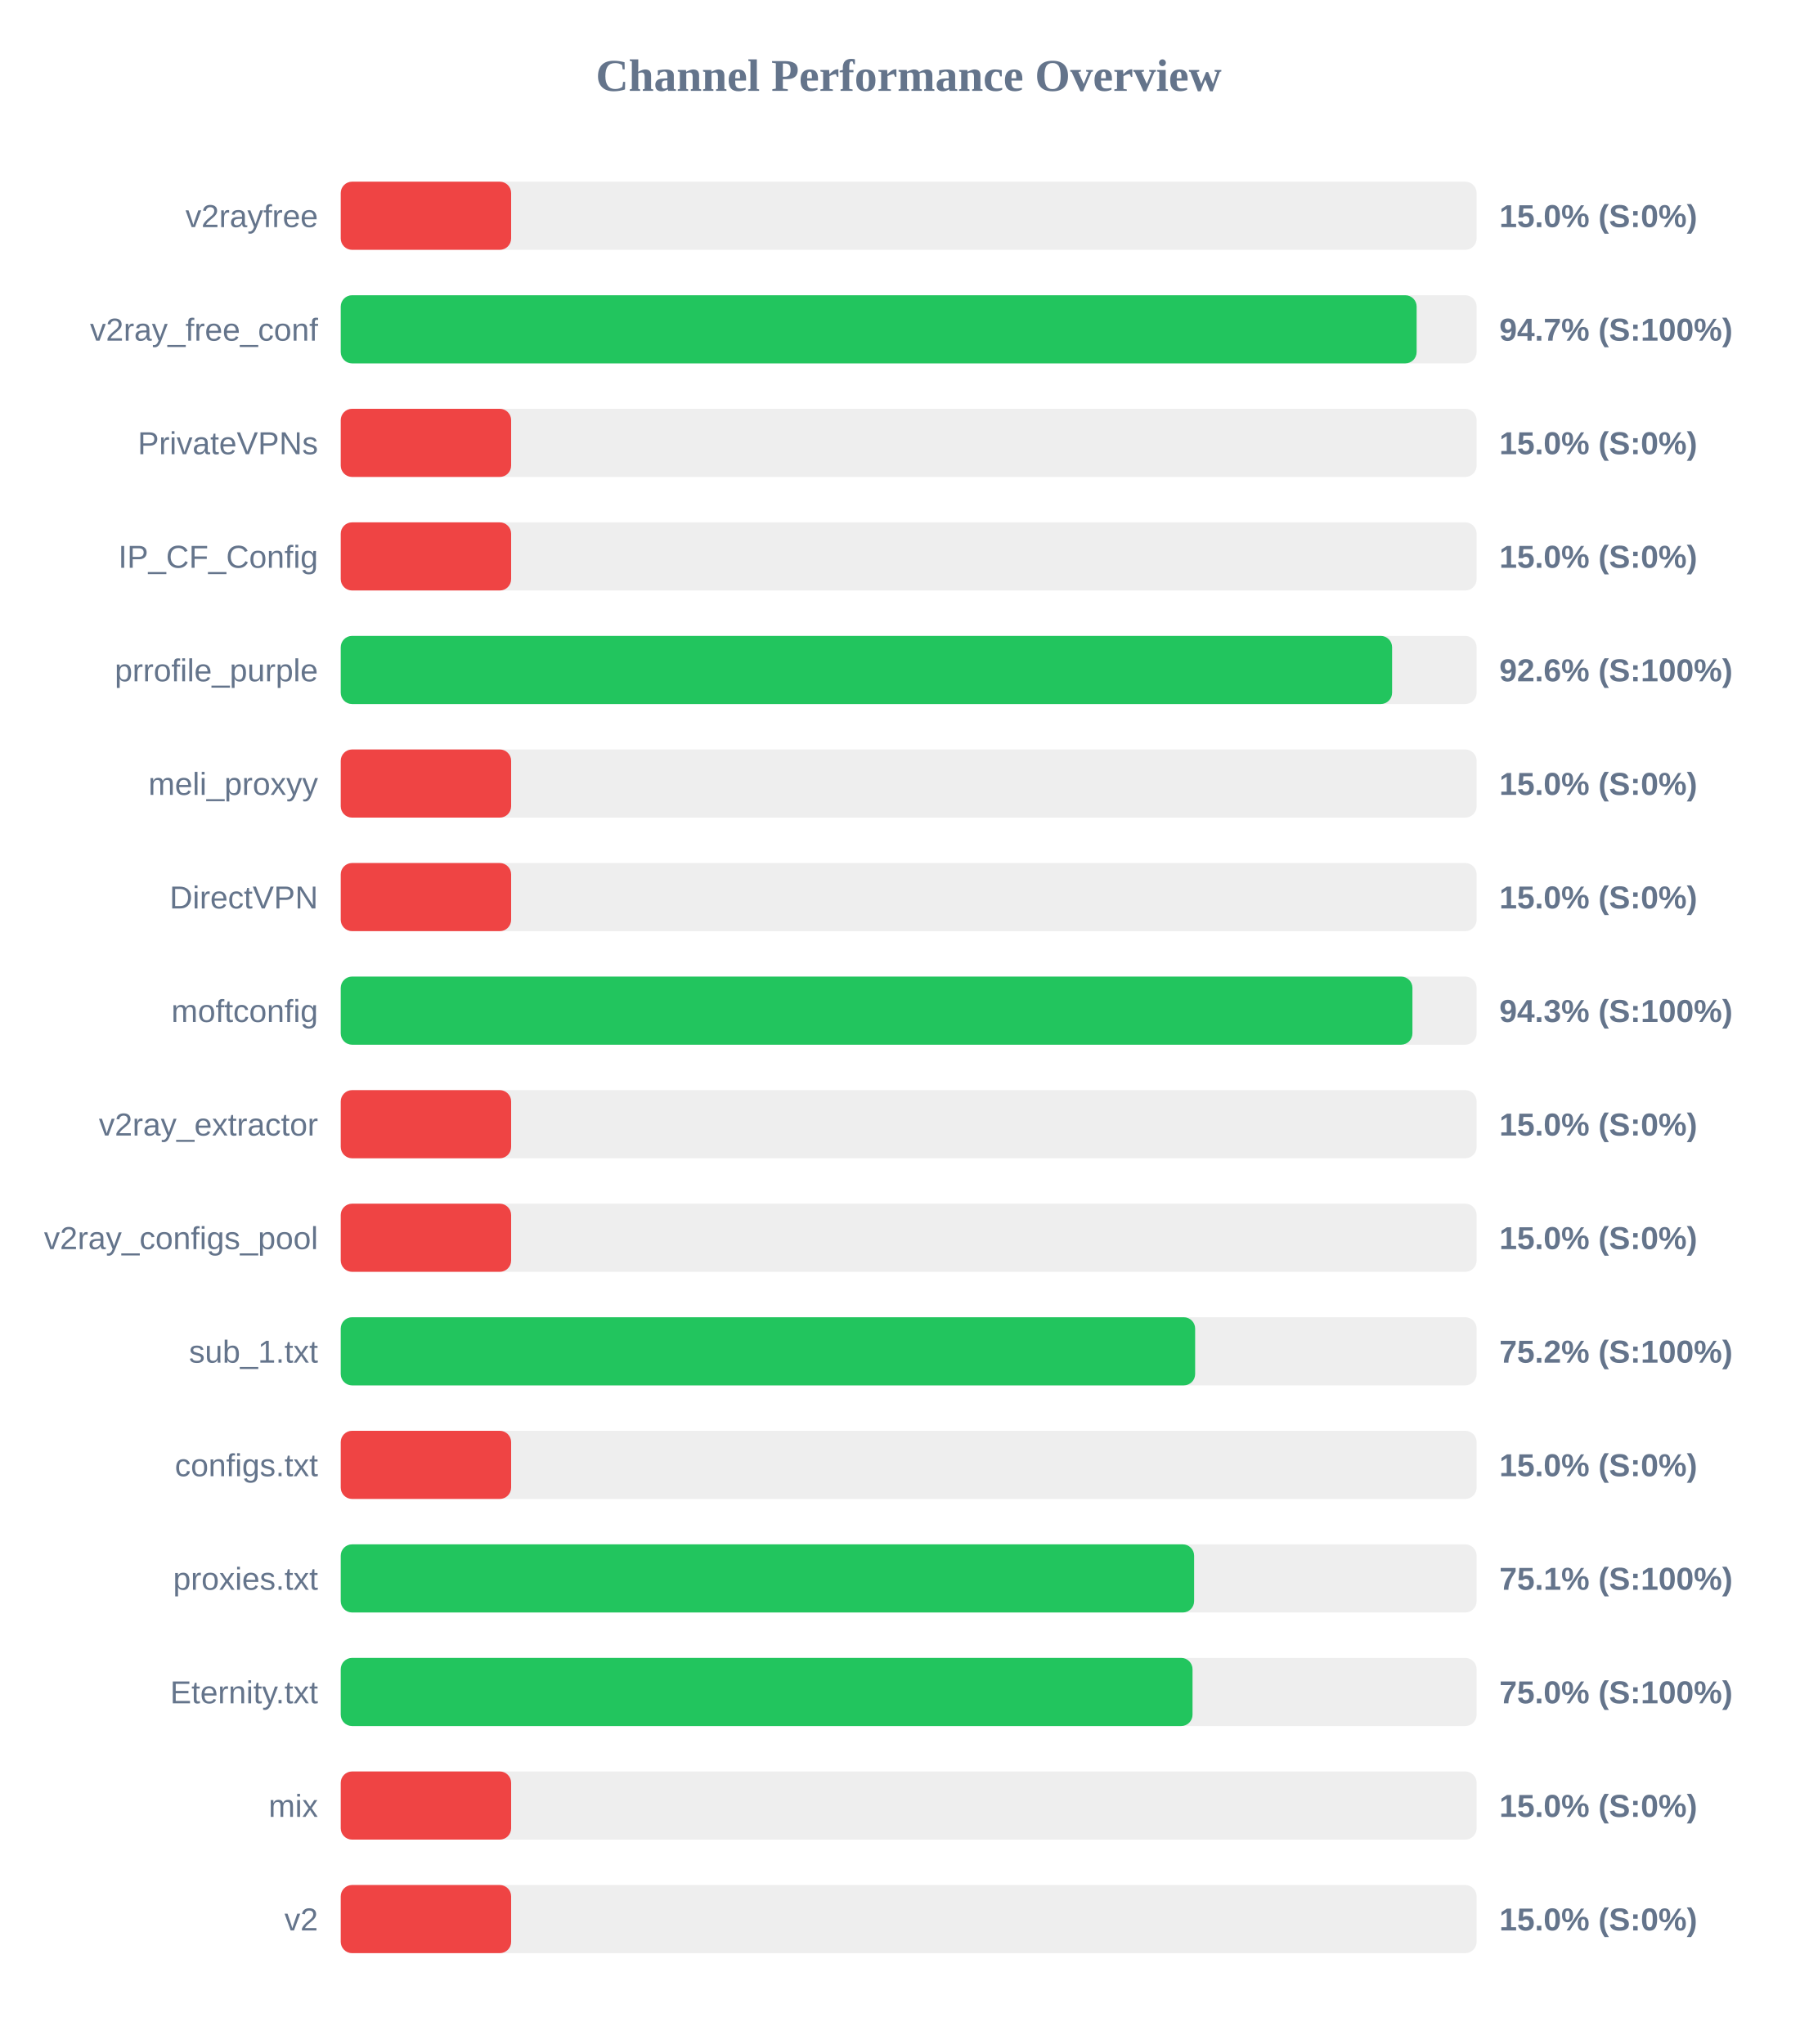
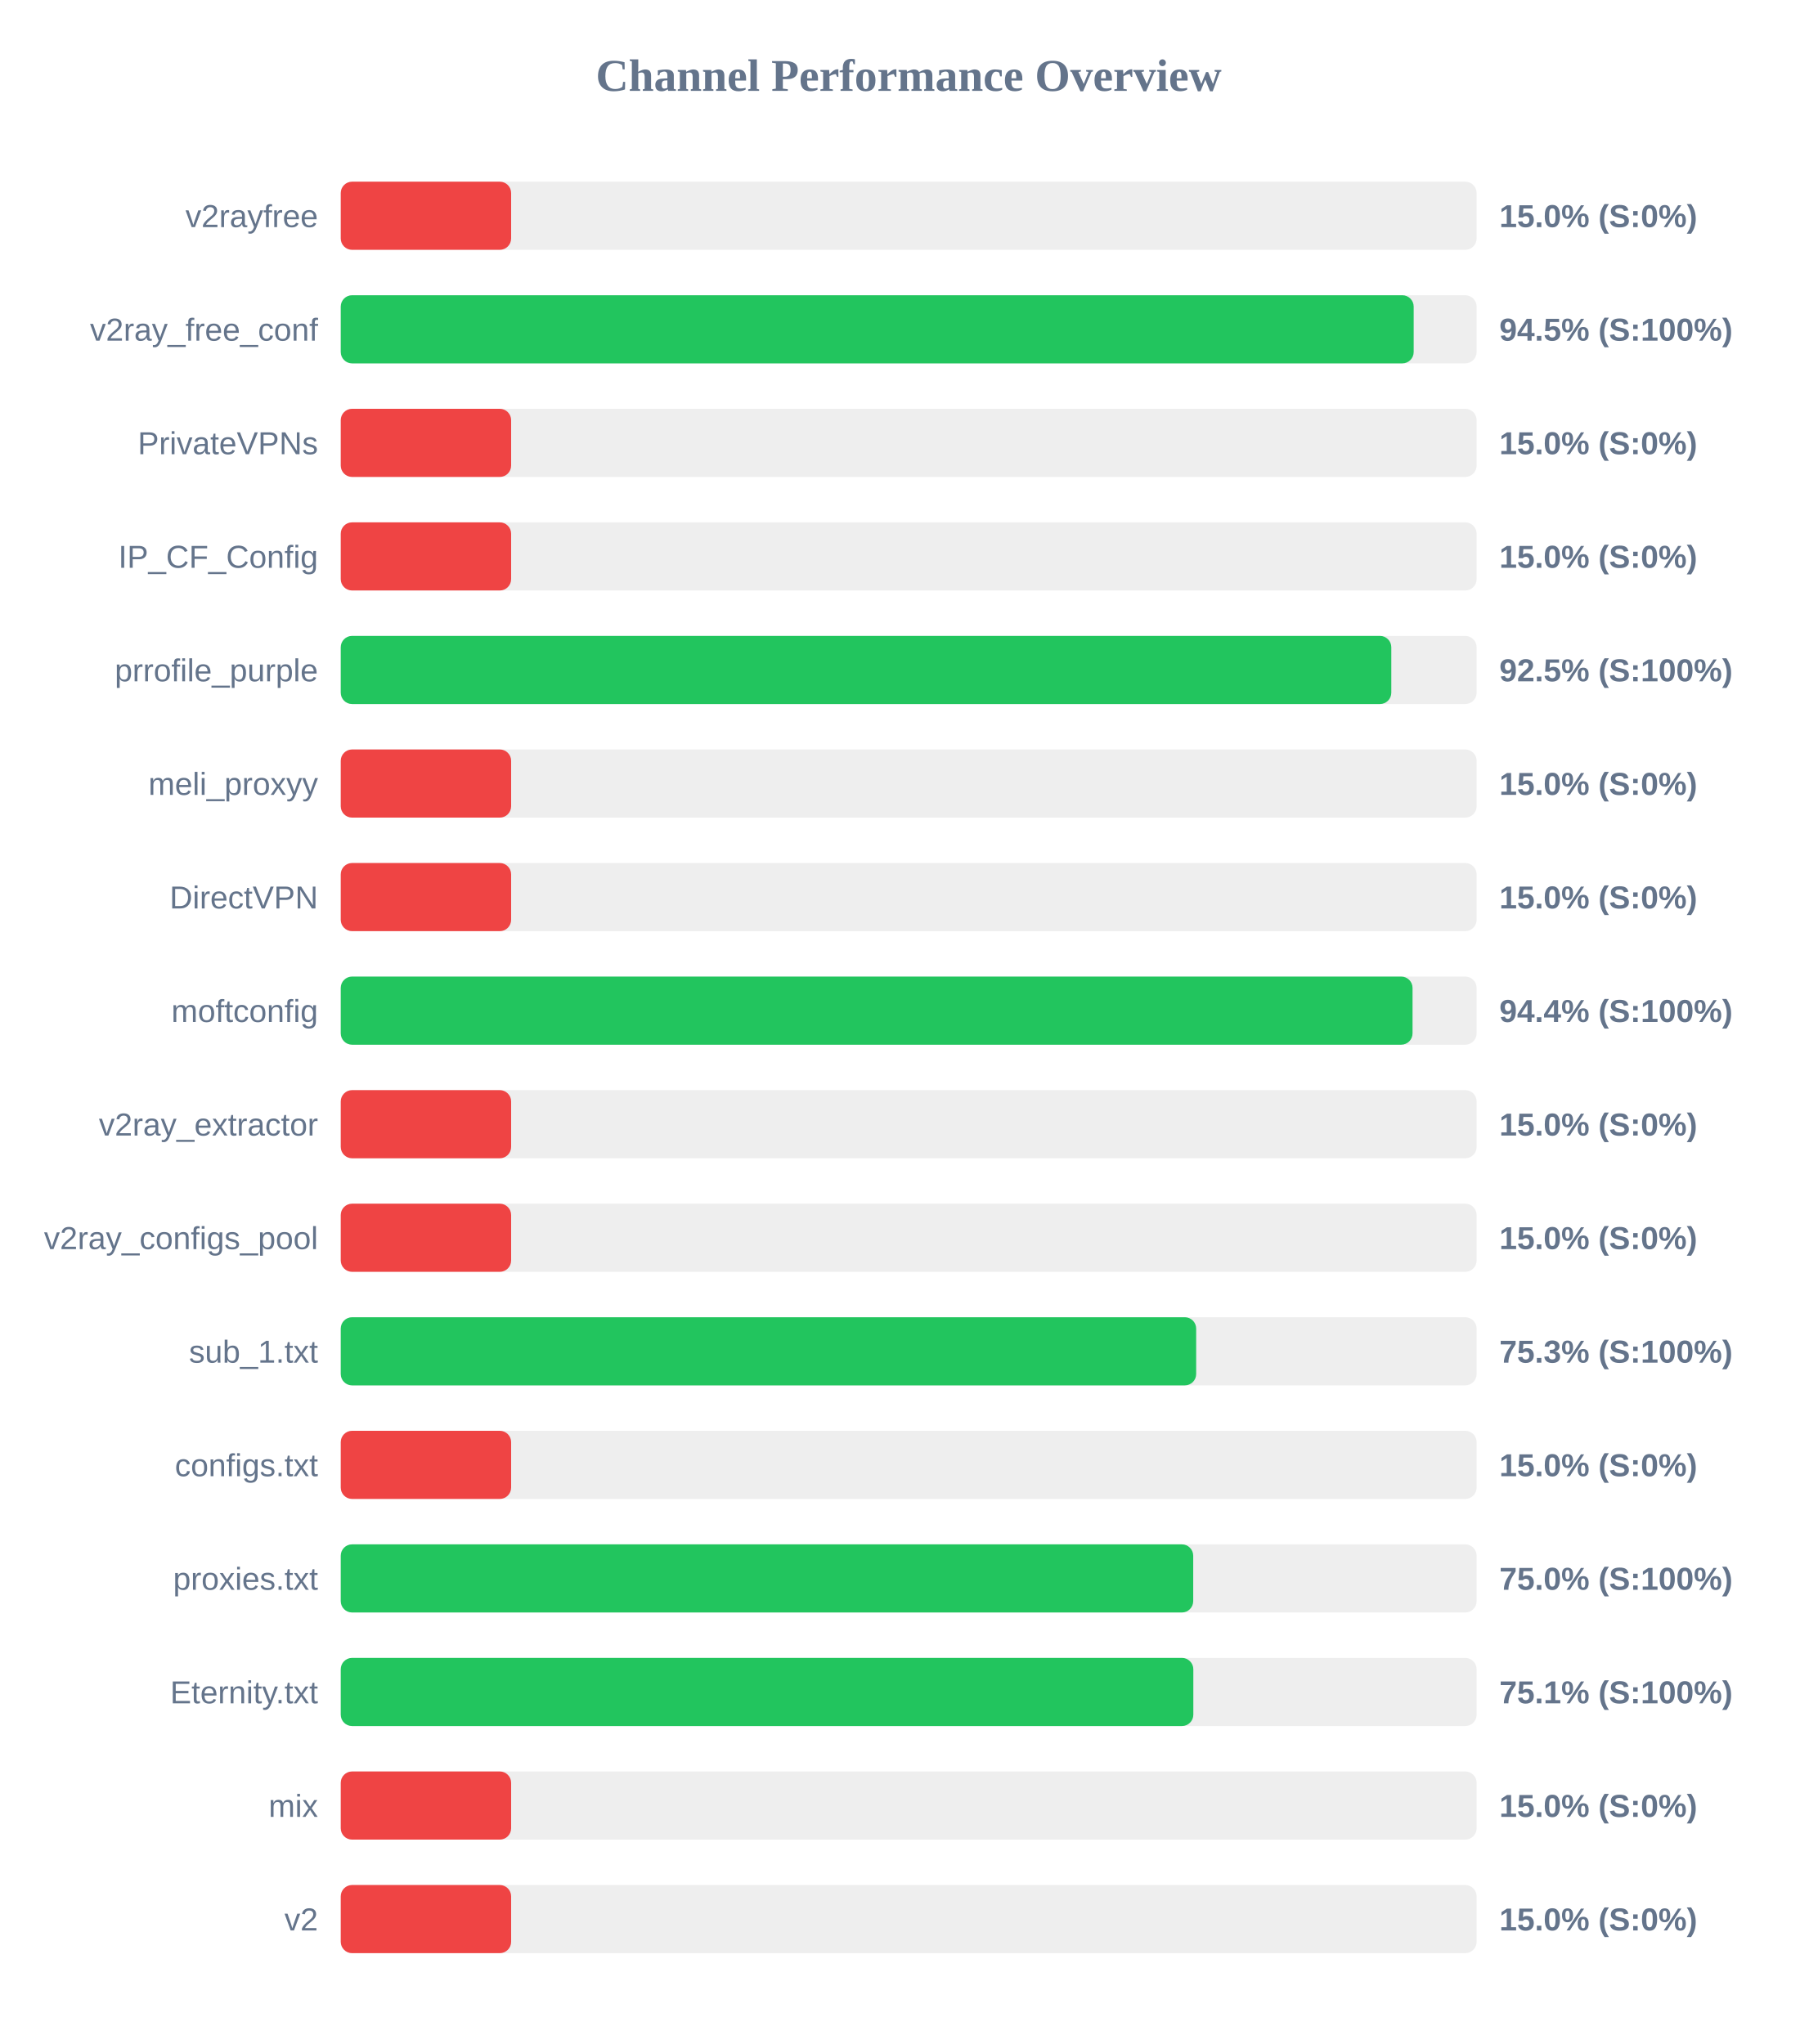
<svg xmlns="http://www.w3.org/2000/svg" width="800" height="900" version="1.1">
  <style>
        .row { font: 14px Arial; fill: #64748b; }
        .score { font: bold 14px Arial; fill: #64748b; }
    </style>
  <text x="400" y="40" text-anchor="middle" font-size="20px" font-weight="bold" fill="#64748b">Channel Performance Overview</text>
  <rect x="150" y="80" width="500" height="30" fill="#eee" rx="5" />
  <rect x="150" y="80" width="75.0" height="30" fill="#ef4444" rx="5" />
  <text x="140" y="100" text-anchor="end" class="row">v2rayfree</text>
  <text x="660" y="100" text-anchor="start" class="score">15.0% (S:0%)</text>
  <rect x="150" y="130" width="500" height="30" fill="#eee" rx="5" />
-   <rect x="150" y="130" width="473.6" height="30" fill="#22c55e" rx="5" />
+   <rect x="150" y="130" width="472.3" height="30" fill="#22c55e" rx="5" />
  <text x="140" y="150" text-anchor="end" class="row">v2ray_free_conf</text>
-   <text x="660" y="150" text-anchor="start" class="score">94.7% (S:100%)</text>
+   <text x="660" y="150" text-anchor="start" class="score">94.5% (S:100%)</text>
  <rect x="150" y="180" width="500" height="30" fill="#eee" rx="5" />
  <rect x="150" y="180" width="75.0" height="30" fill="#ef4444" rx="5" />
  <text x="140" y="200" text-anchor="end" class="row">PrivateVPNs</text>
  <text x="660" y="200" text-anchor="start" class="score">15.0% (S:0%)</text>
  <rect x="150" y="230" width="500" height="30" fill="#eee" rx="5" />
  <rect x="150" y="230" width="75.0" height="30" fill="#ef4444" rx="5" />
  <text x="140" y="250" text-anchor="end" class="row">IP_CF_Config</text>
  <text x="660" y="250" text-anchor="start" class="score">15.0% (S:0%)</text>
  <rect x="150" y="280" width="500" height="30" fill="#eee" rx="5" />
-   <rect x="150" y="280" width="462.8" height="30" fill="#22c55e" rx="5" />
+   <rect x="150" y="280" width="462.45" height="30" fill="#22c55e" rx="5" />
  <text x="140" y="300" text-anchor="end" class="row">prrofile_purple</text>
-   <text x="660" y="300" text-anchor="start" class="score">92.6% (S:100%)</text>
+   <text x="660" y="300" text-anchor="start" class="score">92.5% (S:100%)</text>
  <rect x="150" y="330" width="500" height="30" fill="#eee" rx="5" />
  <rect x="150" y="330" width="75.0" height="30" fill="#ef4444" rx="5" />
  <text x="140" y="350" text-anchor="end" class="row">meli_proxyy</text>
  <text x="660" y="350" text-anchor="start" class="score">15.0% (S:0%)</text>
  <rect x="150" y="380" width="500" height="30" fill="#eee" rx="5" />
  <rect x="150" y="380" width="75.0" height="30" fill="#ef4444" rx="5" />
  <text x="140" y="400" text-anchor="end" class="row">DirectVPN</text>
  <text x="660" y="400" text-anchor="start" class="score">15.0% (S:0%)</text>
  <rect x="150" y="430" width="500" height="30" fill="#eee" rx="5" />
-   <rect x="150" y="430" width="471.75" height="30" fill="#22c55e" rx="5" />
+   <rect x="150" y="430" width="471.8" height="30" fill="#22c55e" rx="5" />
  <text x="140" y="450" text-anchor="end" class="row">moftconfig</text>
-   <text x="660" y="450" text-anchor="start" class="score">94.3% (S:100%)</text>
+   <text x="660" y="450" text-anchor="start" class="score">94.4% (S:100%)</text>
  <rect x="150" y="480" width="500" height="30" fill="#eee" rx="5" />
  <rect x="150" y="480" width="75.0" height="30" fill="#ef4444" rx="5" />
  <text x="140" y="500" text-anchor="end" class="row">v2ray_extractor</text>
  <text x="660" y="500" text-anchor="start" class="score">15.0% (S:0%)</text>
  <rect x="150" y="530" width="500" height="30" fill="#eee" rx="5" />
  <rect x="150" y="530" width="75.0" height="30" fill="#ef4444" rx="5" />
  <text x="140" y="550" text-anchor="end" class="row">v2ray_configs_pool</text>
  <text x="660" y="550" text-anchor="start" class="score">15.0% (S:0%)</text>
  <rect x="150" y="580" width="500" height="30" fill="#eee" rx="5" />
-   <rect x="150" y="580" width="376.1" height="30" fill="#22c55e" rx="5" />
+   <rect x="150" y="580" width="376.55" height="30" fill="#22c55e" rx="5" />
  <text x="140" y="600" text-anchor="end" class="row">sub_1.txt</text>
-   <text x="660" y="600" text-anchor="start" class="score">75.2% (S:100%)</text>
+   <text x="660" y="600" text-anchor="start" class="score">75.3% (S:100%)</text>
  <rect x="150" y="630" width="500" height="30" fill="#eee" rx="5" />
  <rect x="150" y="630" width="75.0" height="30" fill="#ef4444" rx="5" />
  <text x="140" y="650" text-anchor="end" class="row">configs.txt</text>
  <text x="660" y="650" text-anchor="start" class="score">15.0% (S:0%)</text>
  <rect x="150" y="680" width="500" height="30" fill="#eee" rx="5" />
-   <rect x="150" y="680" width="375.65" height="30" fill="#22c55e" rx="5" />
+   <rect x="150" y="680" width="375.25" height="30" fill="#22c55e" rx="5" />
  <text x="140" y="700" text-anchor="end" class="row">proxies.txt</text>
-   <text x="660" y="700" text-anchor="start" class="score">75.1% (S:100%)</text>
+   <text x="660" y="700" text-anchor="start" class="score">75.0% (S:100%)</text>
  <rect x="150" y="730" width="500" height="30" fill="#eee" rx="5" />
-   <rect x="150" y="730" width="374.95" height="30" fill="#22c55e" rx="5" />
+   <rect x="150" y="730" width="375.3" height="30" fill="#22c55e" rx="5" />
  <text x="140" y="750" text-anchor="end" class="row">Eternity.txt</text>
-   <text x="660" y="750" text-anchor="start" class="score">75.0% (S:100%)</text>
+   <text x="660" y="750" text-anchor="start" class="score">75.1% (S:100%)</text>
  <rect x="150" y="780" width="500" height="30" fill="#eee" rx="5" />
  <rect x="150" y="780" width="75.0" height="30" fill="#ef4444" rx="5" />
  <text x="140" y="800" text-anchor="end" class="row">mix</text>
  <text x="660" y="800" text-anchor="start" class="score">15.0% (S:0%)</text>
  <rect x="150" y="830" width="500" height="30" fill="#eee" rx="5" />
  <rect x="150" y="830" width="75.0" height="30" fill="#ef4444" rx="5" />
  <text x="140" y="850" text-anchor="end" class="row">v2</text>
  <text x="660" y="850" text-anchor="start" class="score">15.0% (S:0%)</text>
</svg>
